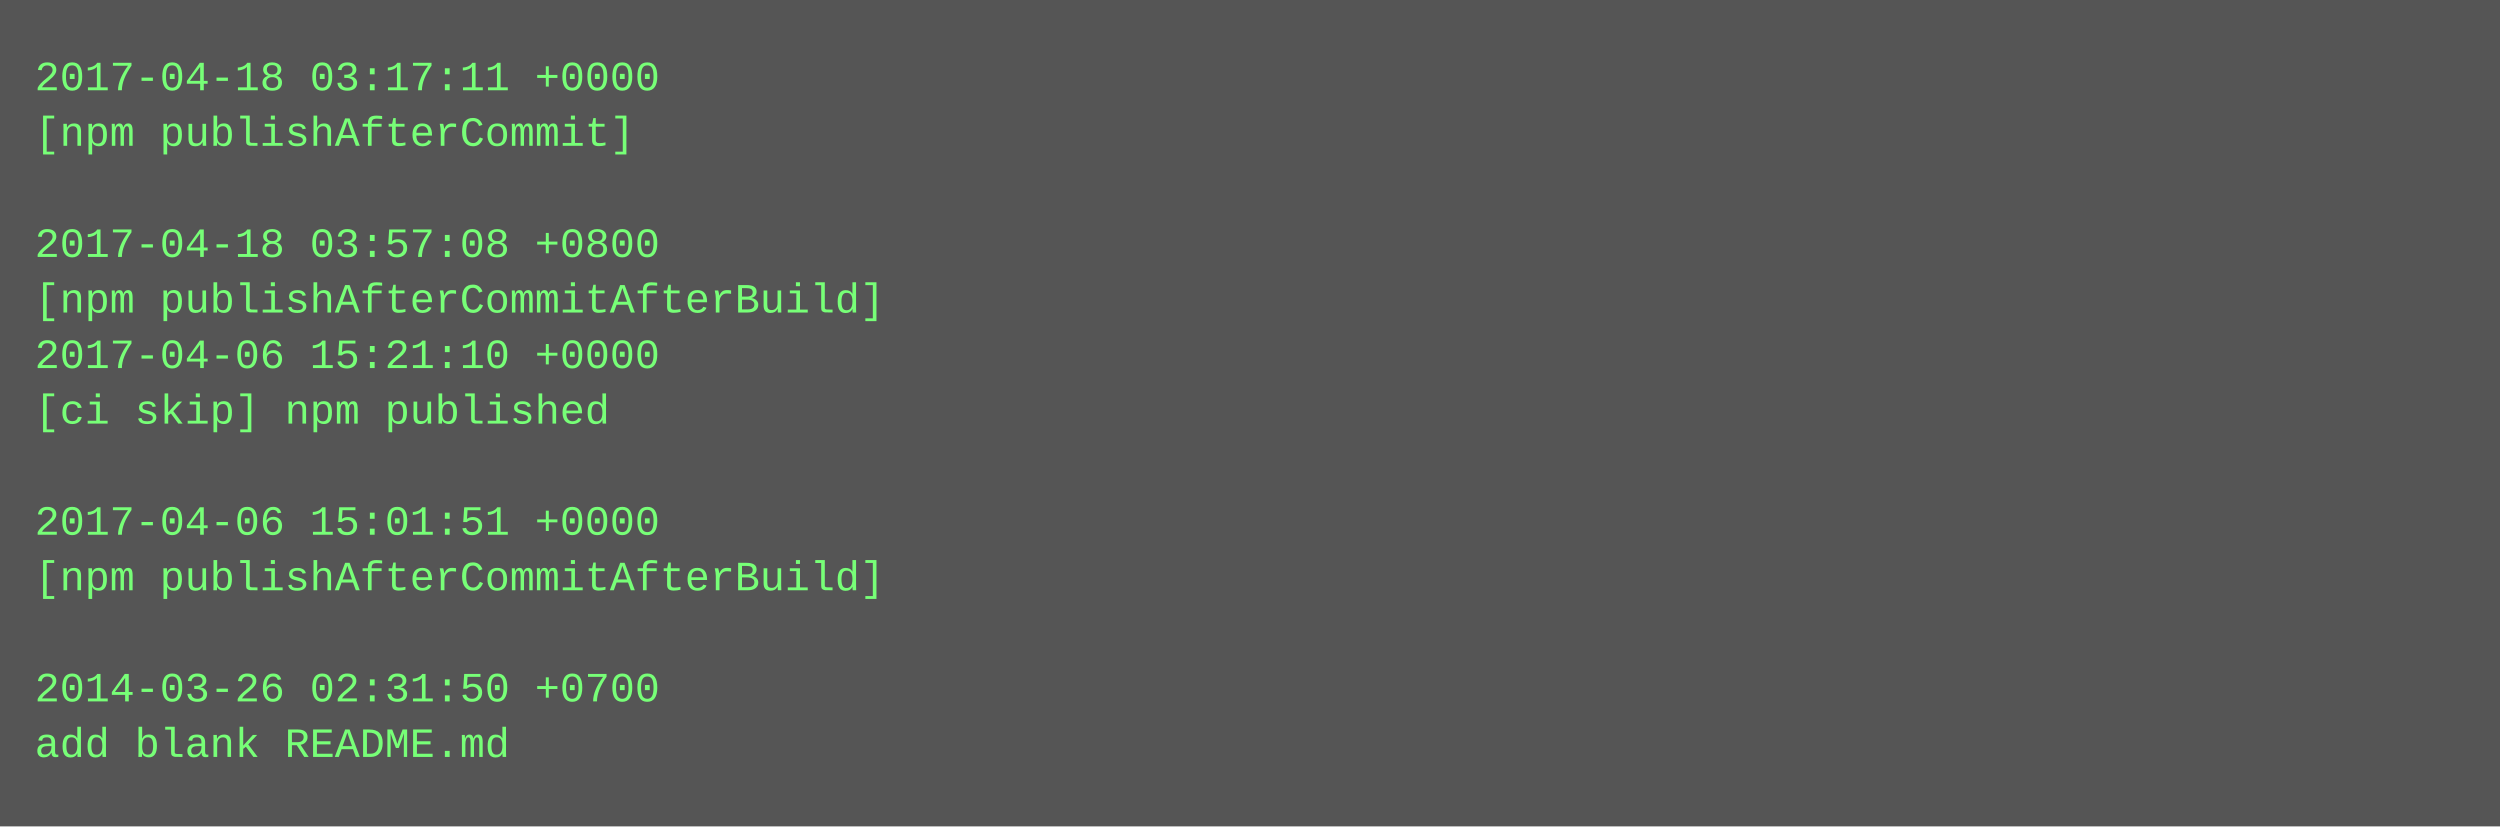
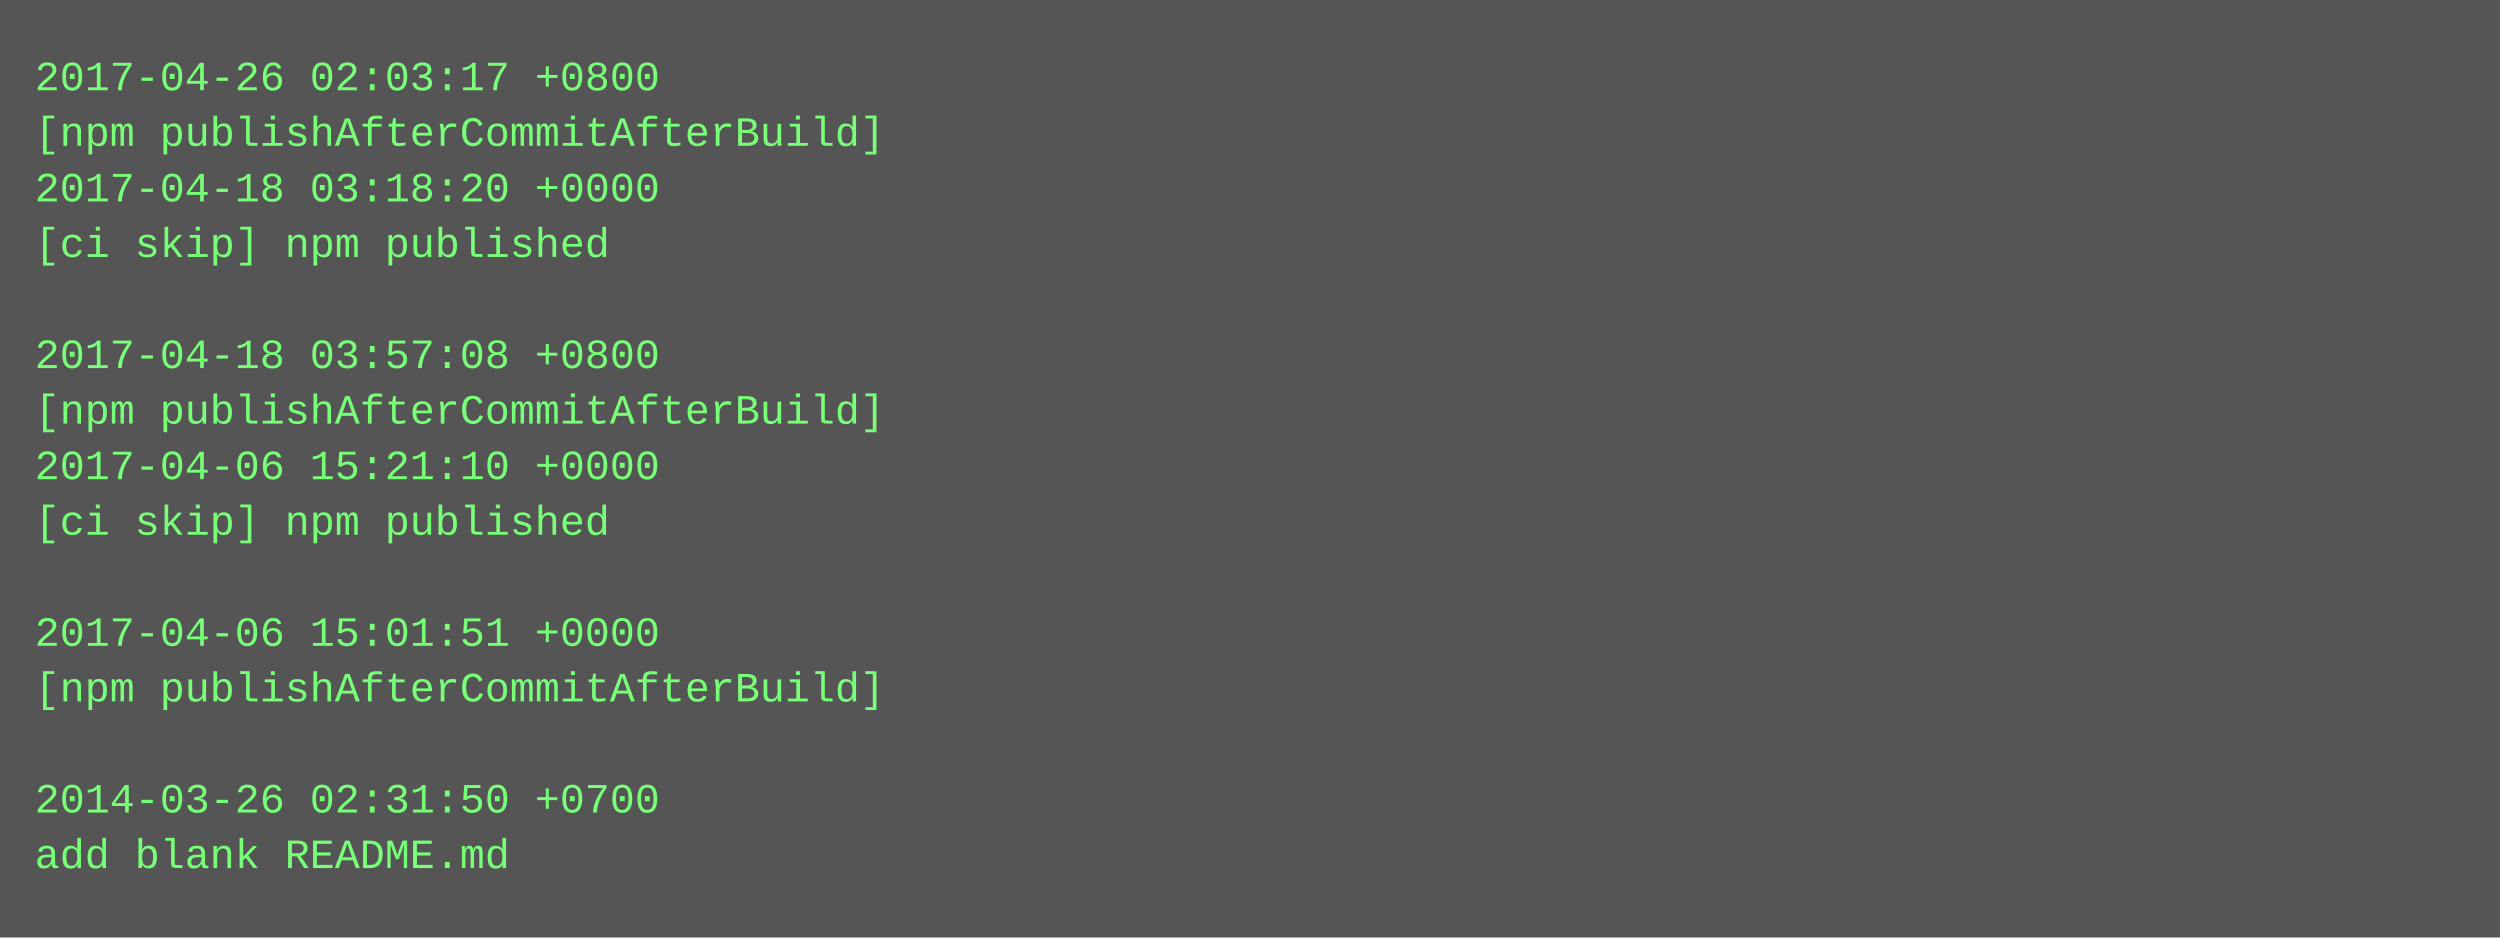
- <svg xmlns="http://www.w3.org/2000/svg" height="238" width="720">
-   <rect height="238" fill="#555" width="720" />
+ <svg xmlns="http://www.w3.org/2000/svg" height="270" width="720">
+   <rect height="270" fill="#555" width="720" />
  <text fill="#7f7" font-family="Courier New" font-size="12" xml:space="preserve">
-     <tspan x="10" y="26">2017-04-18 03:17:11 +0000</tspan>
-     <tspan x="10" y="42">[npm publishAfterCommit]</tspan>
-     <tspan x="10" y="58" />
-     <tspan x="10" y="74">2017-04-18 03:57:08 +0800</tspan>
-     <tspan x="10" y="90">[npm publishAfterCommitAfterBuild]</tspan>
-     <tspan x="10" y="106">2017-04-06 15:21:10 +0000</tspan>
-     <tspan x="10" y="122">[ci skip] npm published</tspan>
-     <tspan x="10" y="138" />
-     <tspan x="10" y="154">2017-04-06 15:01:51 +0000</tspan>
-     <tspan x="10" y="170">[npm publishAfterCommitAfterBuild]</tspan>
-     <tspan x="10" y="186" />
-     <tspan x="10" y="202">2014-03-26 02:31:50 +0700</tspan>
-     <tspan x="10" y="218">add blank README.md</tspan>
+     <tspan x="10" y="26">2017-04-26 02:03:17 +0800</tspan>
+     <tspan x="10" y="42">[npm publishAfterCommitAfterBuild]</tspan>
+     <tspan x="10" y="58">2017-04-18 03:18:20 +0000</tspan>
+     <tspan x="10" y="74">[ci skip] npm published</tspan>
+     <tspan x="10" y="90" />
+     <tspan x="10" y="106">2017-04-18 03:57:08 +0800</tspan>
+     <tspan x="10" y="122">[npm publishAfterCommitAfterBuild]</tspan>
+     <tspan x="10" y="138">2017-04-06 15:21:10 +0000</tspan>
+     <tspan x="10" y="154">[ci skip] npm published</tspan>
+     <tspan x="10" y="170" />
+     <tspan x="10" y="186">2017-04-06 15:01:51 +0000</tspan>
+     <tspan x="10" y="202">[npm publishAfterCommitAfterBuild]</tspan>
+     <tspan x="10" y="218" />
+     <tspan x="10" y="234">2014-03-26 02:31:50 +0700</tspan>
+     <tspan x="10" y="250">add blank README.md</tspan>
  </text>
</svg>
